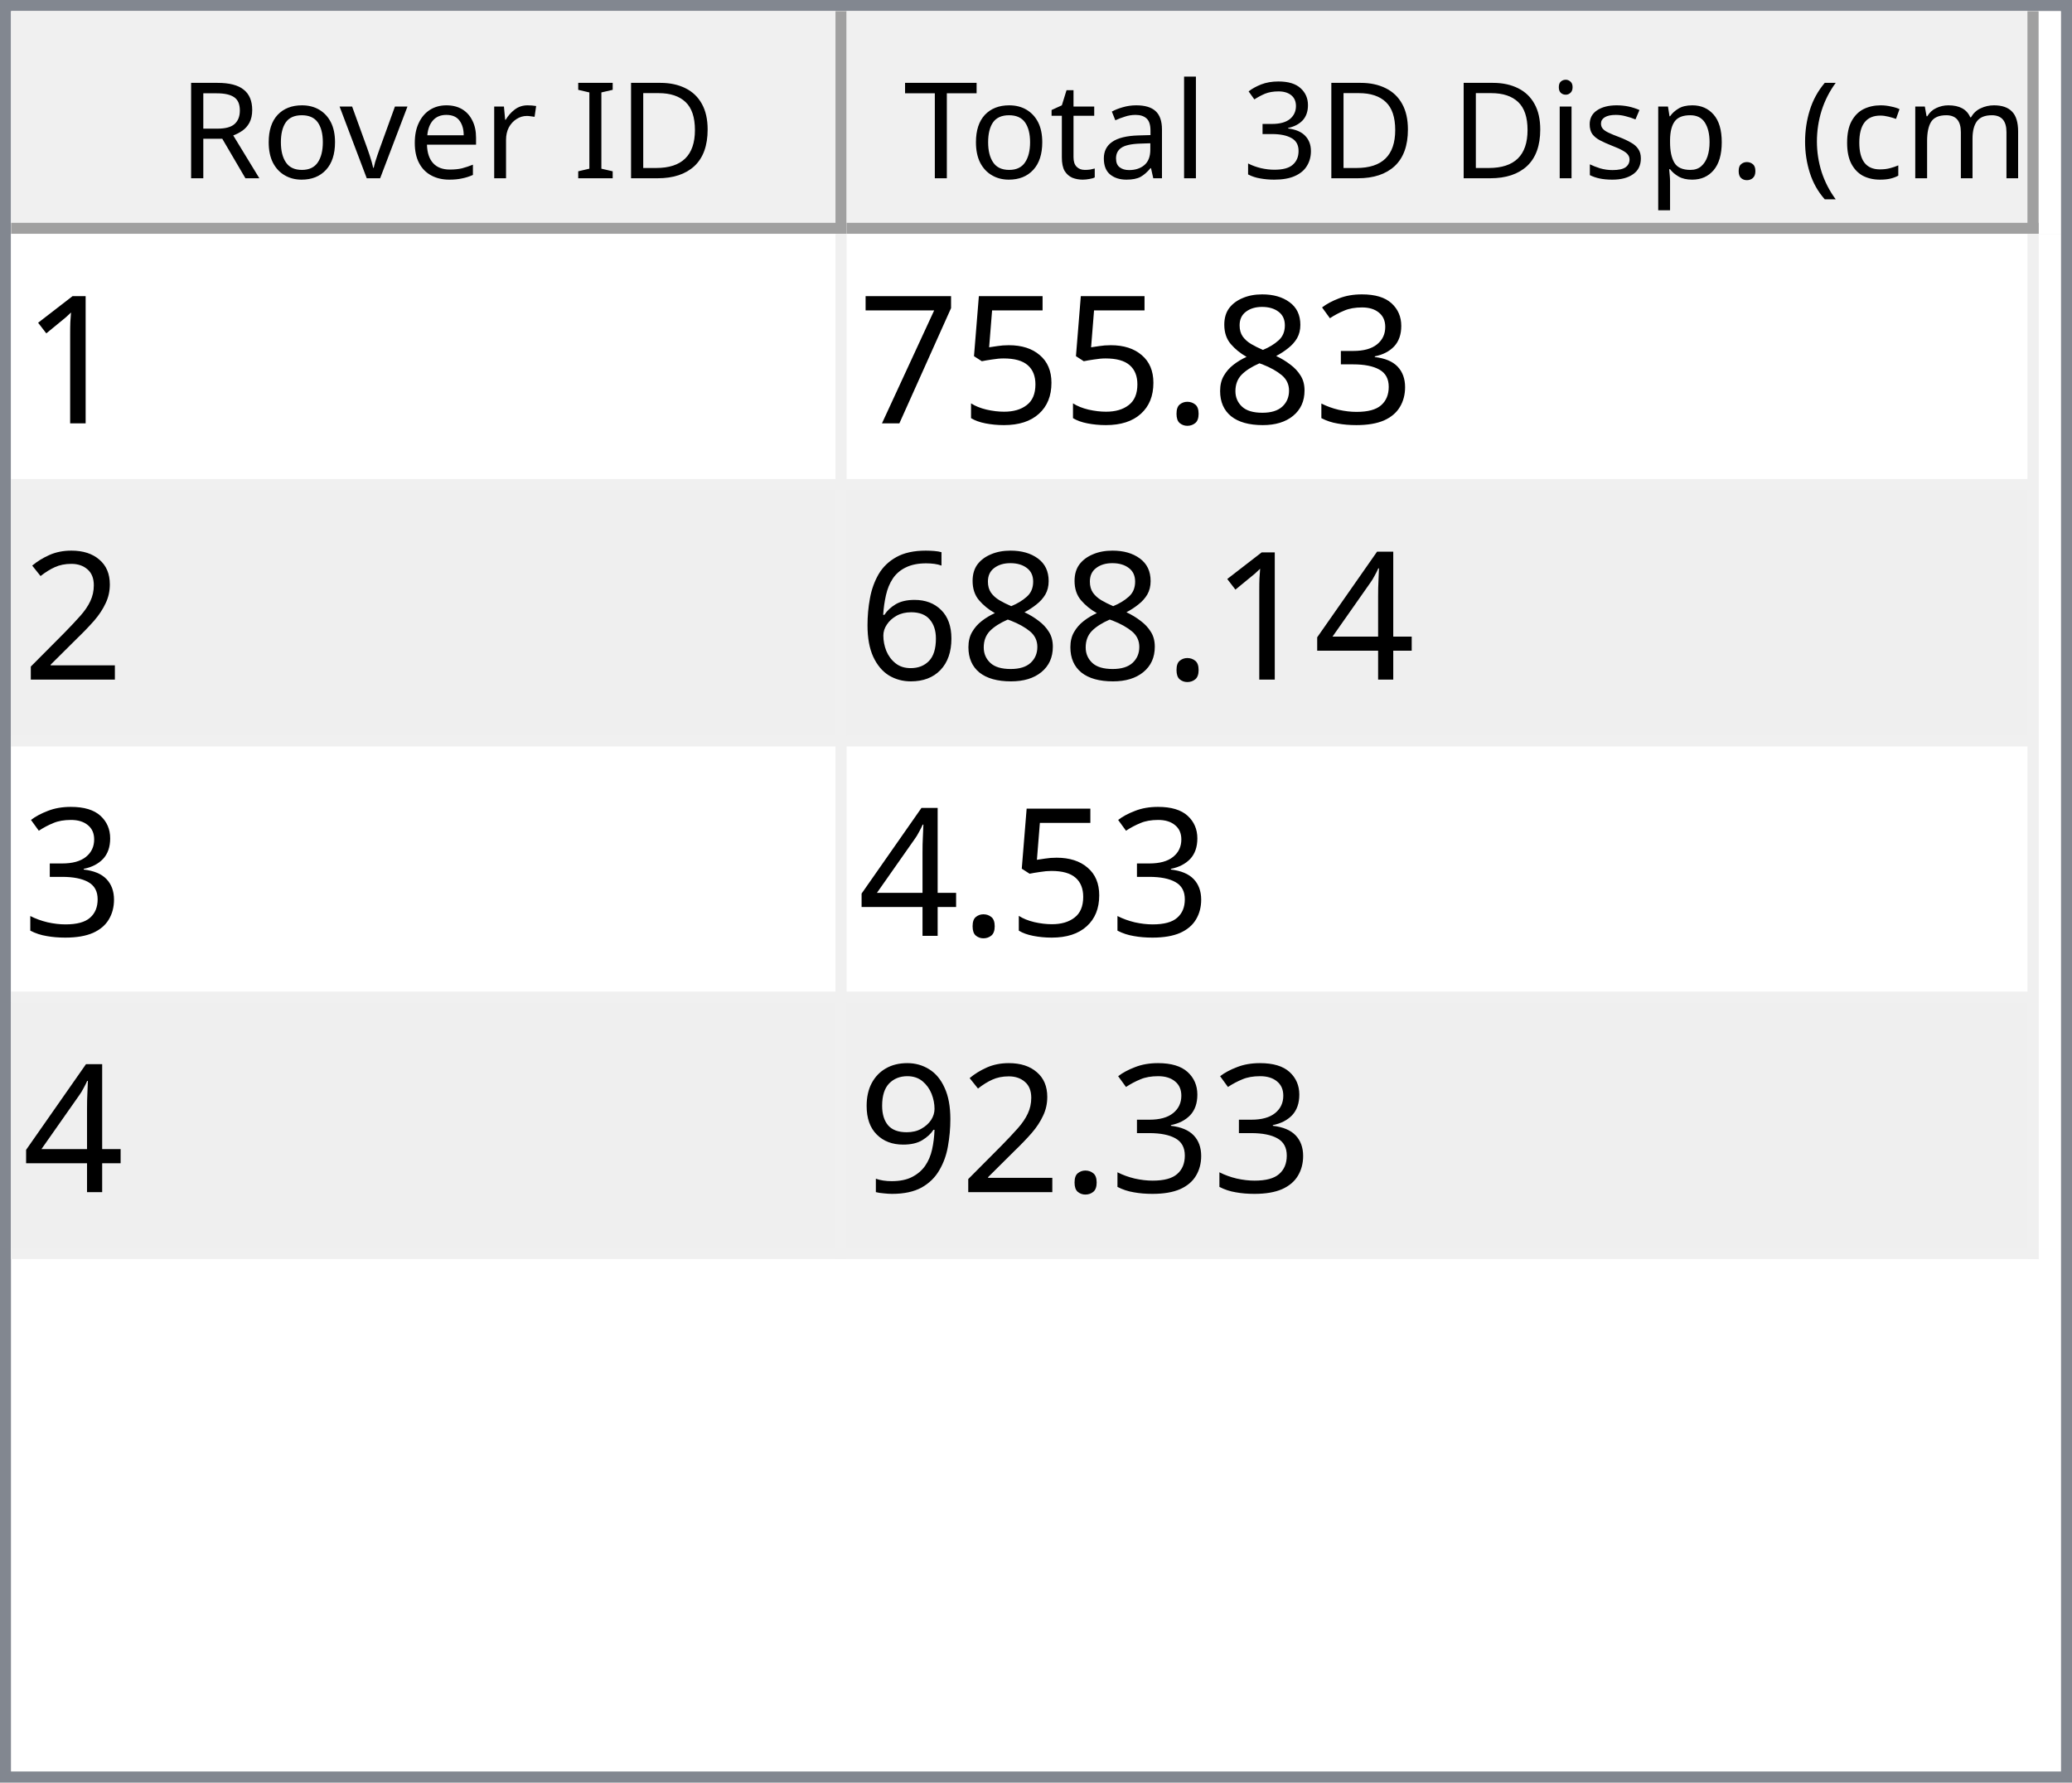
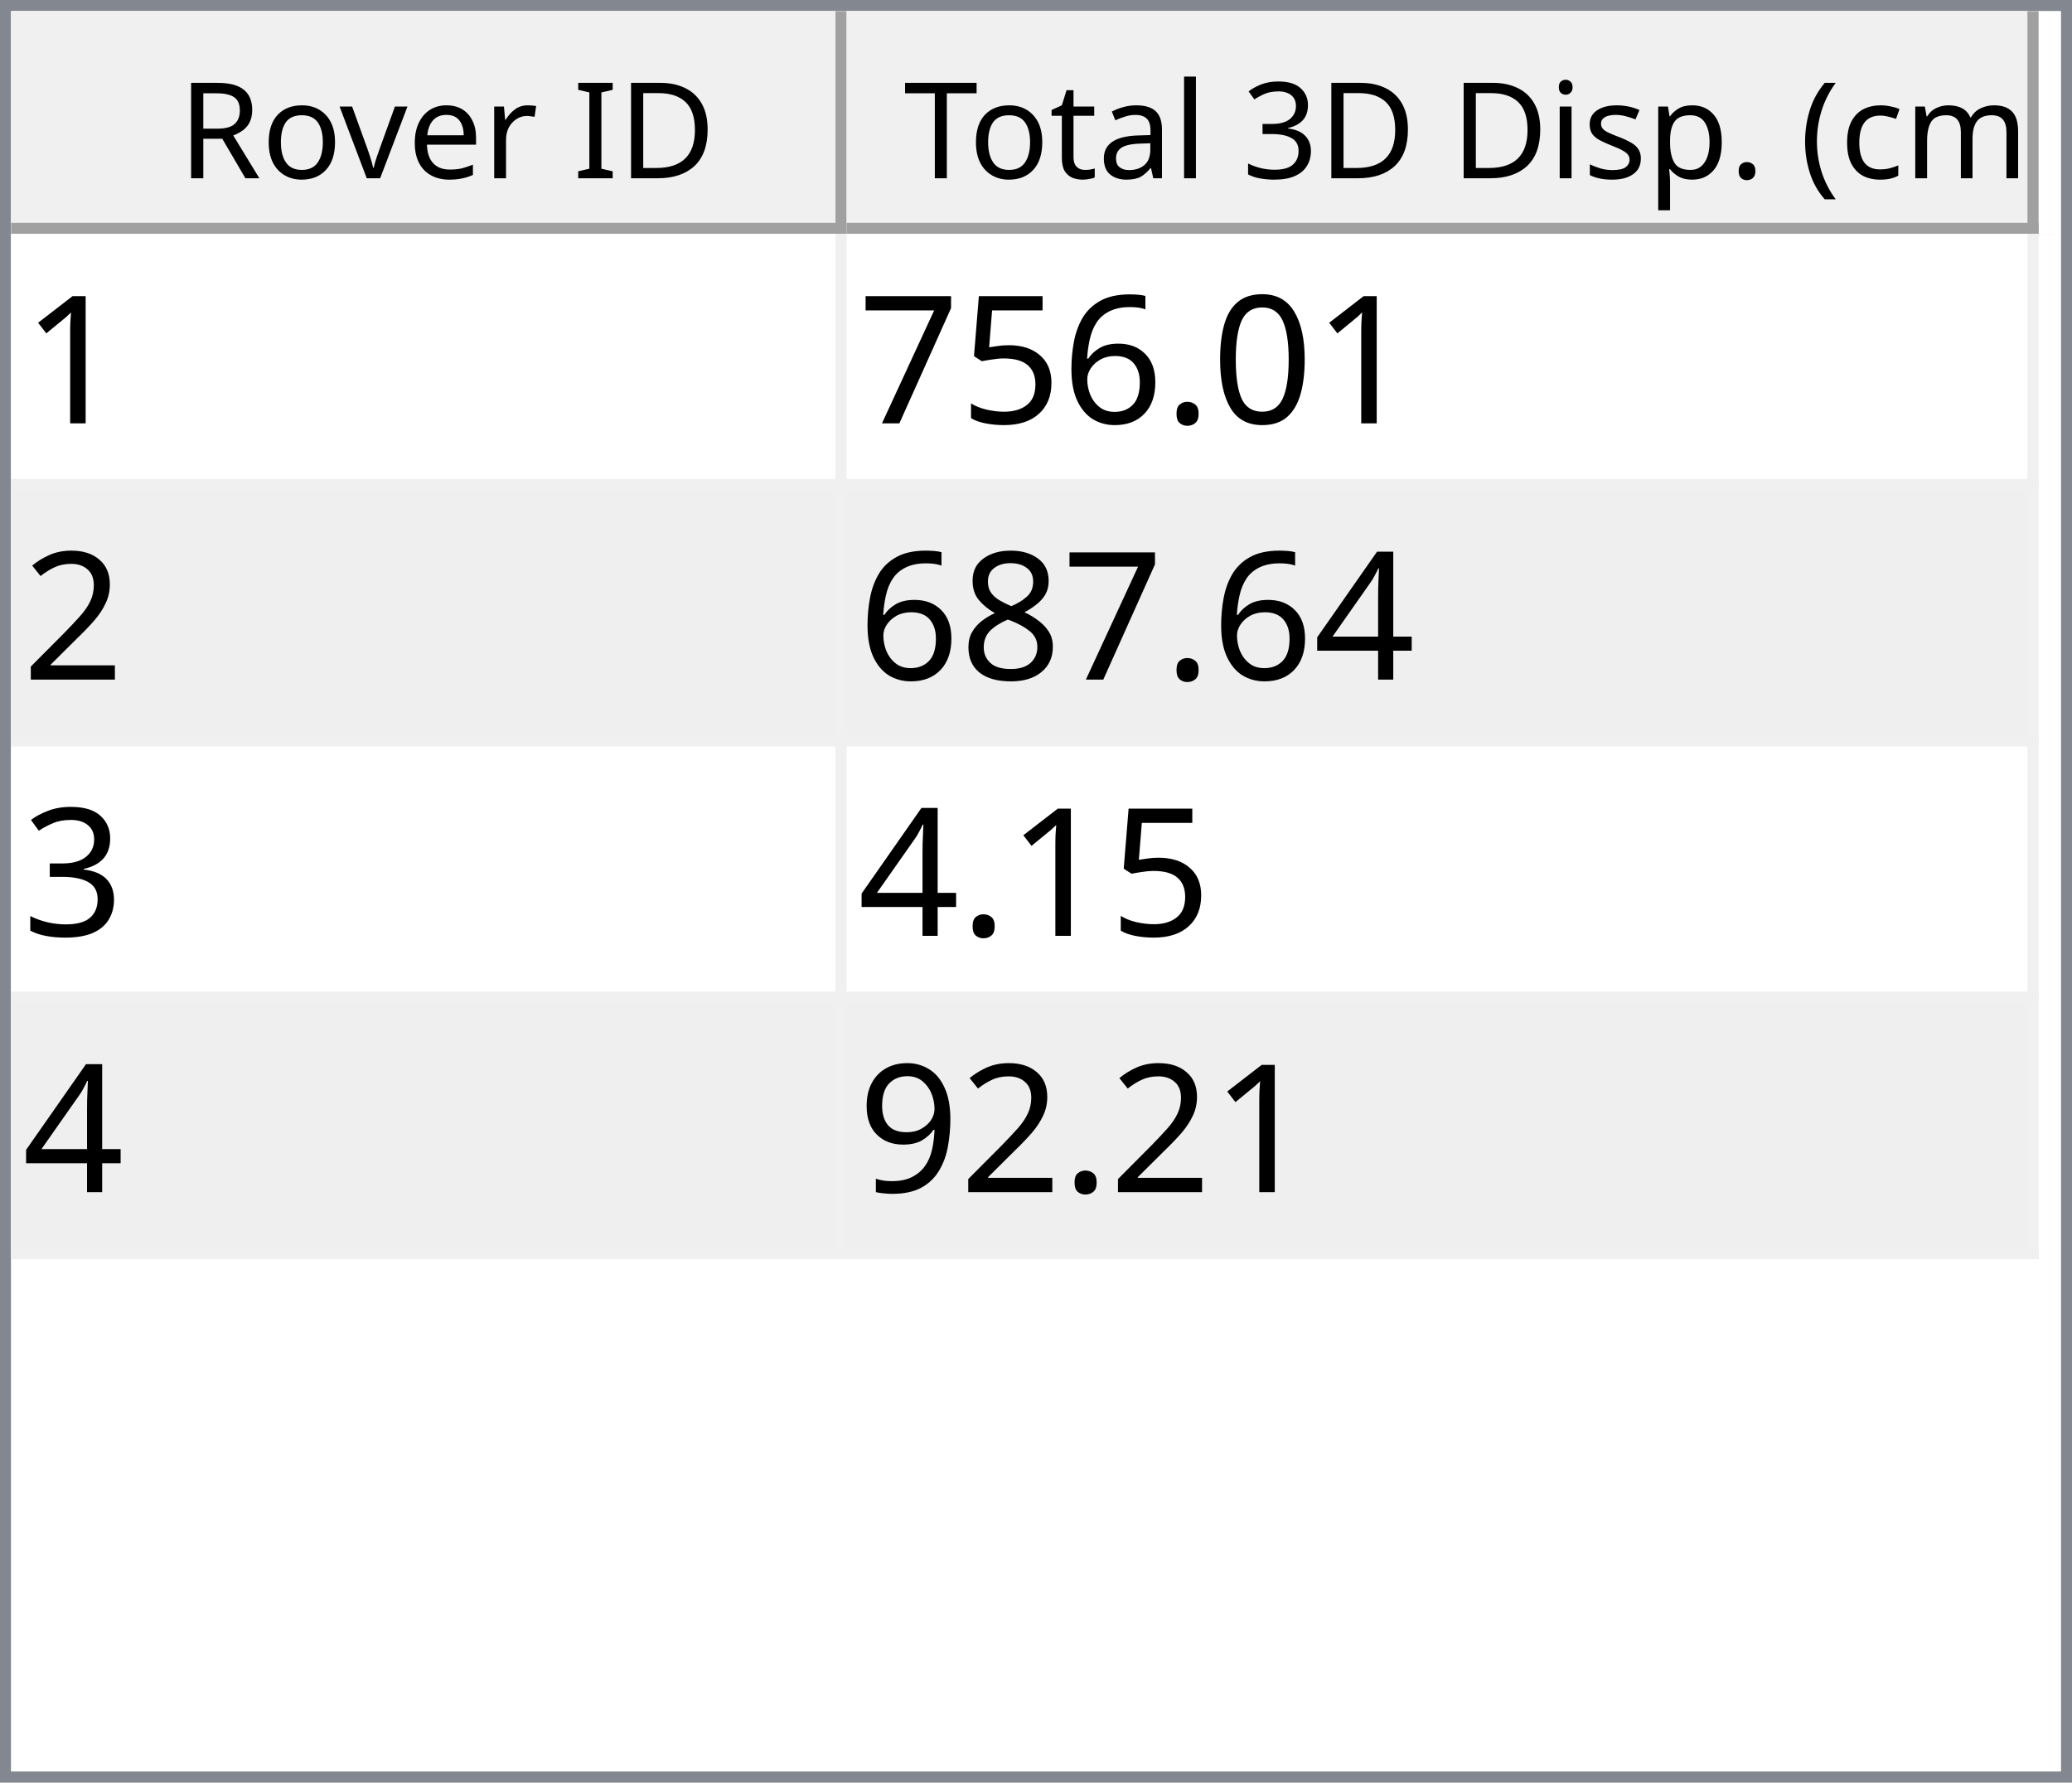
<svg xmlns="http://www.w3.org/2000/svg" style="fill-opacity:1; color-rendering:auto; color-interpolation:auto; text-rendering:auto; stroke:black; stroke-linecap:square; stroke-miterlimit:10; shape-rendering:auto; stroke-opacity:1; fill:black; stroke-dasharray:none; font-weight:normal; stroke-width:1; font-family:'Dialog'; font-style:normal; stroke-linejoin:miter; font-size:12px; stroke-dashoffset:0; image-rendering:auto;" width="186" height="160">
  <defs id="genericDefs" />
  <g>
    <defs id="defs1">
      <clipPath clipPathUnits="userSpaceOnUse" id="clipPath1">
        <path d="M0 0 L186 0 L186 160 L0 160 L0 0 Z" />
      </clipPath>
      <clipPath clipPathUnits="userSpaceOnUse" id="clipPath2">
        <path d="M0 0 L0 160 L186 160 L186 0 Z" />
      </clipPath>
      <clipPath clipPathUnits="userSpaceOnUse" id="clipPath3">
        <path d="M0 0 L0 20 L184 20 L184 0 Z" />
      </clipPath>
      <clipPath clipPathUnits="userSpaceOnUse" id="clipPath4">
        <path d="M0 0 L0 20 L75 20 L75 0 Z" />
      </clipPath>
      <clipPath clipPathUnits="userSpaceOnUse" id="clipPath5">
        <path d="M1 1 L1 19 L74 19 L74 1 Z" />
      </clipPath>
      <clipPath clipPathUnits="userSpaceOnUse" id="clipPath6">
        <path d="M0 0 L0 18 L73 18 L73 0 Z" />
      </clipPath>
      <clipPath clipPathUnits="userSpaceOnUse" id="clipPath7">
        <path d="M-0.5 -0.5 L-0.5 19.5 L74.5 19.5 L74.5 -0.5 Z" />
      </clipPath>
      <clipPath clipPathUnits="userSpaceOnUse" id="clipPath8">
        <path d="M0 0 L0 20 L107 20 L107 0 Z" />
      </clipPath>
      <clipPath clipPathUnits="userSpaceOnUse" id="clipPath9">
        <path d="M1 1 L1 19 L106 19 L106 1 Z" />
      </clipPath>
      <clipPath clipPathUnits="userSpaceOnUse" id="clipPath10">
        <path d="M0 0 L0 18 L105 18 L105 0 Z" />
      </clipPath>
      <clipPath clipPathUnits="userSpaceOnUse" id="clipPath11">
        <path d="M-0.5 -0.5 L-0.5 19.5 L106.5 19.5 L106.5 -0.5 Z" />
      </clipPath>
      <clipPath clipPathUnits="userSpaceOnUse" id="clipPath12">
        <path d="M0 0 L0 138 L184 138 L184 0 Z" />
      </clipPath>
      <clipPath clipPathUnits="userSpaceOnUse" id="clipPath13">
        <path d="M0 0 L0 92 L182 92 L182 0 Z" />
      </clipPath>
      <clipPath clipPathUnits="userSpaceOnUse" id="clipPath14">
        <path d="M-0.5 -0.5 L-0.5 91.5 L181.5 91.5 L181.5 -0.5 Z" />
      </clipPath>
      <clipPath clipPathUnits="userSpaceOnUse" id="clipPath15">
        <path d="M0 0 L0 22 L74 22 L74 0 Z" />
      </clipPath>
      <clipPath clipPathUnits="userSpaceOnUse" id="clipPath16">
        <path d="M0 0 L0 22 L106 22 L106 0 Z" />
      </clipPath>
      <font horiz-adv-x="64.551" id="font1">
        <font-face ascent="107.91" descent="25.098" units-per-em="100" style="font-style:normal; font-family:Segoe UI; font-weight:normal;" />
        <missing-glyph horiz-adv-x="64.551" d="M8.109 0 L8.109 68.266 L56.453 68.266 L56.453 0 L8.109 0 ZM15.328 7.234 L49.219 7.234 L49.219 61.031 L15.328 61.031 L15.328 7.234 Z" />
        <glyph unicode="D" horiz-adv-x="70.117" d="M9.188 0 L9.188 70.016 L28.516 70.016 Q65.531 70.016 65.531 35.891 Q65.531 19.672 55.25 9.836 Q44.969 0 27.734 0 L9.188 0 ZM17.391 62.594 L17.391 7.422 L27.828 7.422 Q41.609 7.422 49.273 14.797 Q56.938 22.172 56.938 35.688 Q56.938 62.594 28.328 62.594 L17.391 62.594 Z" />
        <glyph unicode="I" horiz-adv-x="26.611" d="M17.391 0 L9.188 0 L9.188 70.016 L17.391 70.016 L17.391 0 Z" />
        <glyph unicode=" " horiz-adv-x="27.393" d="" />
        <glyph unicode="r" horiz-adv-x="34.766" d="M34.188 41.891 Q32.078 43.5 28.125 43.5 Q23 43.5 19.555 38.672 Q16.109 33.844 16.109 25.484 L16.109 0 L8.109 0 L8.109 50 L16.109 50 L16.109 39.703 L16.312 39.703 Q18.016 44.969 21.531 47.922 Q25.047 50.875 29.391 50.875 Q32.516 50.875 34.188 50.203 L34.188 41.891 Z" />
        <glyph unicode="e" horiz-adv-x="52.295" d="M48.297 23 L12.984 23 Q13.188 14.656 17.484 10.109 Q21.781 5.562 29.297 5.562 Q37.75 5.562 44.828 11.141 L44.828 3.609 Q38.234 -1.172 27.391 -1.172 Q16.797 -1.172 10.742 5.641 Q4.688 12.453 4.688 24.812 Q4.688 36.469 11.305 43.82 Q17.922 51.172 27.734 51.172 Q37.547 51.172 42.922 44.828 Q48.297 38.484 48.297 27.203 L48.297 23 ZM40.094 29.781 Q40.047 36.719 36.75 40.578 Q33.453 44.438 27.594 44.438 Q21.922 44.438 17.969 40.383 Q14.016 36.328 13.094 29.781 L40.094 29.781 Z" />
        <glyph unicode="v" horiz-adv-x="47.9" d="M47.406 50 L27.484 0 L19.625 0 L0.688 50 L9.469 50 L22.172 13.672 Q23.578 9.672 23.922 6.688 L24.125 6.688 Q24.609 10.453 25.688 13.484 L38.969 50 L47.406 50 Z" />
        <glyph unicode="o" horiz-adv-x="58.594" d="M29 -1.172 Q17.922 -1.172 11.305 5.836 Q4.688 12.844 4.688 24.422 Q4.688 37.016 11.57 44.094 Q18.453 51.172 30.172 51.172 Q41.359 51.172 47.633 44.289 Q53.906 37.406 53.906 25.203 Q53.906 13.234 47.141 6.031 Q40.375 -1.172 29 -1.172 ZM29.594 44.438 Q21.875 44.438 17.383 39.188 Q12.891 33.938 12.891 24.703 Q12.891 15.828 17.43 10.695 Q21.969 5.562 29.594 5.562 Q37.359 5.562 41.531 10.594 Q45.703 15.625 45.703 24.906 Q45.703 34.281 41.531 39.359 Q37.359 44.438 29.594 44.438 Z" />
        <glyph unicode="R" horiz-adv-x="59.814" d="M59.375 0 L49.609 0 L37.891 19.625 Q36.281 22.359 34.766 24.289 Q33.25 26.219 31.664 27.438 Q30.078 28.656 28.25 29.219 Q26.422 29.781 24.125 29.781 L17.391 29.781 L17.391 0 L9.188 0 L9.188 70.016 L30.078 70.016 Q34.672 70.016 38.555 68.867 Q42.438 67.719 45.289 65.375 Q48.141 63.031 49.758 59.547 Q51.375 56.062 51.375 51.375 Q51.375 47.703 50.273 44.656 Q49.172 41.609 47.148 39.211 Q45.125 36.812 42.266 35.133 Q39.406 33.453 35.844 32.516 L35.844 32.328 Q37.594 31.547 38.891 30.547 Q40.188 29.547 41.359 28.18 Q42.531 26.812 43.68 25.078 Q44.828 23.344 46.234 21.047 L59.375 0 ZM17.391 62.594 L17.391 37.203 L28.516 37.203 Q31.594 37.203 34.203 38.133 Q36.812 39.062 38.719 40.797 Q40.625 42.531 41.703 45.047 Q42.781 47.562 42.781 50.688 Q42.781 56.297 39.141 59.445 Q35.5 62.594 28.609 62.594 L17.391 62.594 Z" />
        <glyph unicode=")" horiz-adv-x="30.176" d="M8.297 -15.922 L1.172 -15.922 Q16.406 2.344 16.406 26.812 Q16.406 51.469 1.078 70.016 L8.297 70.016 Q23.531 52.156 23.531 26.703 Q23.531 1.375 8.297 -15.922 Z" />
        <glyph unicode="m" horiz-adv-x="86.133" d="M79.109 0 L71.094 0 L71.094 28.719 Q71.094 37.016 68.531 40.727 Q65.969 44.438 59.906 44.438 Q54.781 44.438 51.195 39.75 Q47.609 35.062 47.609 28.516 L47.609 0 L39.594 0 L39.594 29.688 Q39.594 44.438 28.219 44.438 Q22.953 44.438 19.531 40.016 Q16.109 35.594 16.109 28.516 L16.109 0 L8.109 0 L8.109 50 L16.109 50 L16.109 42.094 L16.312 42.094 Q21.625 51.172 31.844 51.172 Q36.969 51.172 40.773 48.312 Q44.578 45.453 46 40.828 Q51.562 51.172 62.594 51.172 Q79.109 51.172 79.109 30.812 L79.109 0 Z" />
        <glyph unicode="c" horiz-adv-x="46.191" d="M42.188 2.297 Q36.422 -1.172 28.516 -1.172 Q17.828 -1.172 11.258 5.789 Q4.688 12.75 4.688 23.828 Q4.688 36.188 11.766 43.68 Q18.844 51.172 30.672 51.172 Q37.25 51.172 42.281 48.734 L42.281 40.531 Q36.719 44.438 30.375 44.438 Q22.703 44.438 17.797 38.945 Q12.891 33.453 12.891 24.516 Q12.891 15.719 17.508 10.641 Q22.125 5.562 29.891 5.562 Q36.422 5.562 42.188 9.906 L42.188 2.297 Z" />
        <glyph unicode="(" horiz-adv-x="30.176" d="M29.109 -15.922 L21.969 -15.922 Q6.844 1.375 6.844 26.703 Q6.844 52.156 21.969 70.016 L29.203 70.016 Q13.875 51.469 13.875 26.812 Q13.875 2.344 29.109 -15.922 Z" />
        <glyph unicode="." horiz-adv-x="21.68" d="M10.891 -1.078 Q8.641 -1.078 7.055 0.539 Q5.469 2.156 5.469 4.391 Q5.469 6.641 7.055 8.273 Q8.641 9.906 10.891 9.906 Q13.188 9.906 14.797 8.273 Q16.406 6.641 16.406 4.391 Q16.406 2.156 14.797 0.539 Q13.188 -1.078 10.891 -1.078 Z" />
        <glyph unicode="p" horiz-adv-x="58.789" d="M16.312 7.234 L16.109 7.234 L16.109 -23 L8.109 -23 L8.109 50 L16.109 50 L16.109 41.219 L16.312 41.219 Q22.219 51.172 33.594 51.172 Q43.266 51.172 48.688 44.461 Q54.109 37.75 54.109 26.469 Q54.109 13.922 48 6.375 Q41.891 -1.172 31.297 -1.172 Q21.578 -1.172 16.312 7.234 ZM16.109 27.391 L16.109 20.406 Q16.109 14.203 20.141 9.883 Q24.172 5.562 30.375 5.562 Q37.641 5.562 41.773 11.133 Q45.906 16.703 45.906 26.609 Q45.906 34.969 42.047 39.703 Q38.188 44.438 31.594 44.438 Q24.609 44.438 20.359 39.578 Q16.109 34.719 16.109 27.391 Z" />
        <glyph unicode="s" horiz-adv-x="42.432" d="M5.078 1.812 L5.078 10.406 Q11.625 5.562 19.484 5.562 Q30.031 5.562 30.031 12.594 Q30.031 14.594 29.125 15.992 Q28.219 17.391 26.68 18.461 Q25.141 19.531 23.07 20.383 Q21 21.234 18.609 22.172 Q15.281 23.484 12.766 24.828 Q10.25 26.172 8.57 27.859 Q6.891 29.547 6.031 31.695 Q5.172 33.844 5.172 36.719 Q5.172 40.234 6.789 42.945 Q8.406 45.656 11.086 47.484 Q13.766 49.312 17.211 50.242 Q20.656 51.172 24.312 51.172 Q30.812 51.172 35.938 48.922 L35.938 40.828 Q30.422 44.438 23.25 44.438 Q21 44.438 19.195 43.922 Q17.391 43.406 16.094 42.477 Q14.797 41.547 14.086 40.258 Q13.375 38.969 13.375 37.406 Q13.375 35.453 14.086 34.133 Q14.797 32.812 16.164 31.789 Q17.531 30.766 19.484 29.938 Q21.438 29.109 23.922 28.125 Q27.25 26.859 29.883 25.516 Q32.516 24.172 34.375 22.484 Q36.234 20.797 37.234 18.602 Q38.234 16.406 38.234 13.375 Q38.234 9.672 36.602 6.938 Q34.969 4.203 32.234 2.398 Q29.5 0.594 25.93 -0.289 Q22.359 -1.172 18.453 -1.172 Q10.75 -1.172 5.078 1.812 Z" />
        <glyph unicode="i" horiz-adv-x="24.219" d="M12.203 62.703 Q10.062 62.703 8.547 64.164 Q7.031 65.625 7.031 67.875 Q7.031 70.125 8.547 71.609 Q10.062 73.094 12.203 73.094 Q14.406 73.094 15.945 71.609 Q17.484 70.125 17.484 67.875 Q17.484 65.719 15.945 64.211 Q14.406 62.703 12.203 62.703 ZM16.109 0 L8.109 0 L8.109 50 L16.109 50 L16.109 0 Z" />
        <glyph unicode="3" horiz-adv-x="53.906" d="M46.531 19.828 Q46.531 15.094 44.75 11.211 Q42.969 7.328 39.719 4.57 Q36.469 1.812 31.93 0.297 Q27.391 -1.219 21.922 -1.219 Q11.922 -1.219 6 2.594 L6 11.188 Q13.094 5.609 22.219 5.609 Q25.875 5.609 28.828 6.539 Q31.781 7.469 33.906 9.227 Q36.031 10.984 37.18 13.477 Q38.328 15.969 38.328 19.094 Q38.328 32.812 18.797 32.812 L12.984 32.812 L12.984 39.594 L18.5 39.594 Q35.797 39.594 35.797 52.484 Q35.797 64.406 22.609 64.406 Q15.188 64.406 8.688 59.422 L8.688 67.188 Q15.375 71.188 24.609 71.188 Q29 71.188 32.57 69.969 Q36.141 68.75 38.68 66.555 Q41.219 64.359 42.609 61.281 Q44 58.203 44 54.5 Q44 40.672 30.031 36.719 L30.031 36.531 Q33.594 36.141 36.625 34.797 Q39.656 33.453 41.852 31.305 Q44.047 29.156 45.289 26.25 Q46.531 23.344 46.531 19.828 Z" />
        <glyph unicode="l" horiz-adv-x="24.219" d="M16.109 0 L8.109 0 L8.109 74.031 L16.109 74.031 L16.109 0 Z" />
        <glyph unicode="a" horiz-adv-x="50.879" d="M43.891 0 L35.891 0 L35.891 7.812 L35.688 7.812 Q30.469 -1.172 20.312 -1.172 Q12.844 -1.172 8.617 2.781 Q4.391 6.734 4.391 13.281 Q4.391 27.297 20.906 29.594 L35.891 31.688 Q35.891 44.438 25.594 44.438 Q16.547 44.438 9.281 38.281 L9.281 46.484 Q16.656 51.172 26.266 51.172 Q43.891 51.172 43.891 32.516 L43.891 0 ZM35.891 25.297 L23.828 23.641 Q18.266 22.859 15.43 20.875 Q12.594 18.891 12.594 13.875 Q12.594 10.203 15.211 7.883 Q17.828 5.562 22.172 5.562 Q28.125 5.562 32.008 9.742 Q35.891 13.922 35.891 20.312 L35.891 25.297 Z" />
        <glyph unicode="t" horiz-adv-x="33.887" d="M31.297 0.484 Q28.469 -1.078 23.828 -1.078 Q10.688 -1.078 10.688 13.578 L10.688 43.172 L2.094 43.172 L2.094 50 L10.688 50 L10.688 62.203 L18.703 64.797 L18.703 50 L31.297 50 L31.297 43.172 L18.703 43.172 L18.703 14.984 Q18.703 9.969 20.414 7.82 Q22.125 5.672 26.078 5.672 Q29.109 5.672 31.297 7.328 L31.297 0.484 Z" />
        <glyph unicode="T" horiz-adv-x="52.393" d="M50.594 62.594 L30.375 62.594 L30.375 0 L22.172 0 L22.172 62.594 L2 62.594 L2 70.016 L50.594 70.016 L50.594 62.594 Z" />
      </font>
      <font horiz-adv-x="75.0" id="font2">
        <font-face ascent="100.537" descent="21.973" units-per-em="100" style="font-style:normal; font-family:sans-serif; font-weight:normal;" />
        <missing-glyph horiz-adv-x="75.0" d="M12.5 0 L12.5 62.5 L62.5 62.5 L62.5 0 L12.5 0 ZM14.062 1.562 L60.938 1.562 L60.938 60.938 L14.062 60.938 L14.062 1.562 Z" />
        <glyph unicode="1" horiz-adv-x="55.615" d="M37.25 0 L28.469 0 L28.469 56 Q25.297 52.984 20.141 49.953 Q14.984 46.922 10.891 45.406 L10.891 53.906 Q18.266 57.375 23.781 62.305 Q29.297 67.234 31.594 71.875 L37.25 71.875 L37.25 0 Z" />
-         <glyph unicode="3" horiz-adv-x="55.615" d="M4.203 18.891 L12.984 20.062 Q14.5 12.594 18.141 9.297 Q21.781 6 27 6 Q33.203 6 37.477 10.297 Q41.75 14.594 41.75 20.953 Q41.75 27 37.797 30.93 Q33.844 34.859 27.734 34.859 Q25.25 34.859 21.531 33.891 L22.516 41.609 Q23.391 41.5 23.922 41.5 Q29.547 41.5 34.039 44.43 Q38.531 47.359 38.531 53.469 Q38.531 58.297 35.258 61.477 Q31.984 64.656 26.812 64.656 Q21.688 64.656 18.266 61.43 Q14.844 58.203 13.875 51.766 L5.078 53.328 Q6.688 62.156 12.398 67.016 Q18.109 71.875 26.609 71.875 Q32.469 71.875 37.398 69.359 Q42.328 66.844 44.945 62.5 Q47.562 58.156 47.562 53.266 Q47.562 48.641 45.07 44.828 Q42.578 41.016 37.703 38.766 Q44.047 37.312 47.562 32.695 Q51.078 28.078 51.078 21.141 Q51.078 11.766 44.242 5.25 Q37.406 -1.266 26.953 -1.266 Q17.531 -1.266 11.305 4.352 Q5.078 9.969 4.203 18.891 Z" />
-         <glyph unicode="8" horiz-adv-x="55.615" d="M17.672 38.812 Q12.203 40.828 9.57 44.539 Q6.938 48.25 6.938 53.422 Q6.938 61.234 12.555 66.555 Q18.172 71.875 27.484 71.875 Q36.859 71.875 42.578 66.43 Q48.297 60.984 48.297 53.172 Q48.297 48.188 45.68 44.508 Q43.062 40.828 37.75 38.812 Q44.344 36.672 47.781 31.883 Q51.219 27.094 51.219 20.453 Q51.219 11.281 44.727 5.031 Q38.234 -1.219 27.641 -1.219 Q17.047 -1.219 10.547 5.055 Q4.047 11.328 4.047 20.703 Q4.047 27.688 7.594 32.398 Q11.141 37.109 17.672 38.812 ZM15.922 53.719 Q15.922 48.641 19.195 45.414 Q22.469 42.188 27.688 42.188 Q32.766 42.188 36.016 45.383 Q39.266 48.578 39.266 53.219 Q39.266 58.062 35.914 61.359 Q32.562 64.656 27.594 64.656 Q22.562 64.656 19.242 61.43 Q15.922 58.203 15.922 53.719 ZM13.094 20.656 Q13.094 16.891 14.875 13.375 Q16.656 9.859 20.172 7.93 Q23.688 6 27.734 6 Q34.031 6 38.133 10.055 Q42.234 14.109 42.234 20.359 Q42.234 26.703 38.016 30.859 Q33.797 35.016 27.438 35.016 Q21.234 35.016 17.164 30.914 Q13.094 26.812 13.094 20.656 Z" />
+         <glyph unicode="0" horiz-adv-x="55.615" d="M4.156 35.297 Q4.156 48 6.766 55.742 Q9.375 63.484 14.523 67.68 Q19.672 71.875 27.484 71.875 Q33.25 71.875 37.594 69.555 Q41.938 67.234 44.773 62.867 Q47.609 58.5 49.219 52.227 Q50.828 45.953 50.828 35.297 Q50.828 22.703 48.242 14.969 Q45.656 7.234 40.508 3.008 Q35.359 -1.219 27.484 -1.219 Q17.141 -1.219 11.234 6.203 Q4.156 15.141 4.156 35.297 ZM13.188 35.297 Q13.188 17.672 17.312 11.836 Q21.438 6 27.484 6 Q33.547 6 37.672 11.859 Q41.797 17.719 41.797 35.297 Q41.797 52.984 37.672 58.789 Q33.547 64.594 27.391 64.594 Q21.344 64.594 17.719 59.469 Q13.188 52.938 13.188 35.297 Z" />
        <glyph unicode="." horiz-adv-x="27.783" d="M9.078 0 L9.078 10.016 L19.094 10.016 L19.094 0 L9.078 0 Z" />
+         <glyph unicode="6" horiz-adv-x="55.615" d="M49.75 54.047 L41.016 53.375 Q39.844 58.547 37.703 60.891 Q34.125 64.656 28.906 64.656 Q24.703 64.656 21.531 62.312 Q17.391 59.281 14.992 53.469 Q12.594 47.656 12.5 36.922 Q15.672 41.75 20.266 44.094 Q24.859 46.438 29.891 46.438 Q38.672 46.438 44.852 39.969 Q51.031 33.5 51.031 23.25 Q51.031 16.5 48.125 10.719 Q45.219 4.938 40.141 1.859 Q35.062 -1.219 28.609 -1.219 Q17.625 -1.219 10.695 6.859 Q3.766 14.938 3.766 33.5 Q3.766 54.25 11.422 63.672 Q18.109 71.875 29.438 71.875 Q37.891 71.875 43.289 67.141 Q48.688 62.406 49.75 54.047 ZM13.875 23.188 Q13.875 18.656 15.797 14.508 Q17.719 10.359 21.188 8.18 Q24.656 6 28.469 6 Q34.031 6 38.039 10.492 Q42.047 14.984 42.047 22.703 Q42.047 30.125 38.086 34.398 Q34.125 38.672 28.125 38.672 Q22.172 38.672 18.023 34.398 Q13.875 30.125 13.875 23.188 Z" />
        <glyph unicode="5" horiz-adv-x="55.615" d="M4.156 18.75 L13.375 19.531 Q14.406 12.797 18.141 9.398 Q21.875 6 27.156 6 Q33.5 6 37.891 10.789 Q42.281 15.578 42.281 23.484 Q42.281 31 38.062 35.352 Q33.844 39.703 27 39.703 Q22.75 39.703 19.336 37.773 Q15.922 35.844 13.969 32.766 L5.719 33.844 L12.641 70.609 L48.25 70.609 L48.25 62.203 L19.672 62.203 L15.828 42.969 Q22.266 47.469 29.344 47.469 Q38.719 47.469 45.164 40.969 Q51.609 34.469 51.609 24.266 Q51.609 14.547 45.953 7.469 Q39.062 -1.219 27.156 -1.219 Q17.391 -1.219 11.211 4.25 Q5.031 9.719 4.156 18.75 Z" />
        <glyph unicode="7" horiz-adv-x="55.615" d="M4.734 62.203 L4.734 70.656 L51.078 70.656 L51.078 63.812 Q44.234 56.547 37.523 44.484 Q30.812 32.422 27.156 19.672 Q24.516 10.688 23.781 0 L14.75 0 Q14.891 8.453 18.062 20.414 Q21.234 32.375 27.172 43.484 Q33.109 54.594 39.797 62.203 L4.734 62.203 Z" />
        <glyph unicode="2" horiz-adv-x="55.615" d="M50.344 8.453 L50.344 0 L3.031 0 Q2.938 3.172 4.047 6.109 Q5.859 10.938 9.836 15.625 Q13.812 20.312 21.344 26.469 Q33.016 36.031 37.117 41.625 Q41.219 47.219 41.219 52.203 Q41.219 57.422 37.477 61.008 Q33.734 64.594 27.734 64.594 Q21.391 64.594 17.578 60.789 Q13.766 56.984 13.719 50.25 L4.688 51.172 Q5.609 61.281 11.664 66.578 Q17.719 71.875 27.938 71.875 Q38.234 71.875 44.242 66.164 Q50.25 60.453 50.25 52 Q50.25 47.703 48.492 43.555 Q46.734 39.406 42.656 34.812 Q38.578 30.219 29.109 22.219 Q21.188 15.578 18.945 13.211 Q16.703 10.844 15.234 8.453 L50.344 8.453 Z" />
        <glyph unicode="4" horiz-adv-x="55.615" d="M32.328 0 L32.328 17.141 L1.266 17.141 L1.266 25.203 L33.938 71.578 L41.109 71.578 L41.109 25.203 L50.781 25.203 L50.781 17.141 L41.109 17.141 L41.109 0 L32.328 0 ZM32.328 25.203 L32.328 57.469 L9.906 25.203 L32.328 25.203 Z" />
-         <glyph unicode="6" horiz-adv-x="55.615" d="M49.75 54.047 L41.016 53.375 Q39.844 58.547 37.703 60.891 Q34.125 64.656 28.906 64.656 Q24.703 64.656 21.531 62.312 Q17.391 59.281 14.992 53.469 Q12.594 47.656 12.5 36.922 Q15.672 41.75 20.266 44.094 Q24.859 46.438 29.891 46.438 Q38.672 46.438 44.852 39.969 Q51.031 33.5 51.031 23.25 Q51.031 16.5 48.125 10.719 Q45.219 4.938 40.141 1.859 Q35.062 -1.219 28.609 -1.219 Q17.625 -1.219 10.695 6.859 Q3.766 14.938 3.766 33.5 Q3.766 54.25 11.422 63.672 Q18.109 71.875 29.438 71.875 Q37.891 71.875 43.289 67.141 Q48.688 62.406 49.75 54.047 ZM13.875 23.188 Q13.875 18.656 15.797 14.508 Q17.719 10.359 21.188 8.18 Q24.656 6 28.469 6 Q34.031 6 38.039 10.492 Q42.047 14.984 42.047 22.703 Q42.047 30.125 38.086 34.398 Q34.125 38.672 28.125 38.672 Q22.172 38.672 18.023 34.398 Q13.875 30.125 13.875 23.188 Z" />
+         <glyph unicode="8" horiz-adv-x="55.615" d="M17.672 38.812 Q12.203 40.828 9.57 44.539 Q6.938 48.25 6.938 53.422 Q6.938 61.234 12.555 66.555 Q18.172 71.875 27.484 71.875 Q36.859 71.875 42.578 66.43 Q48.297 60.984 48.297 53.172 Q48.297 48.188 45.68 44.508 Q43.062 40.828 37.75 38.812 Q44.344 36.672 47.781 31.883 Q51.219 27.094 51.219 20.453 Q51.219 11.281 44.727 5.031 Q38.234 -1.219 27.641 -1.219 Q17.047 -1.219 10.547 5.055 Q4.047 11.328 4.047 20.703 Q4.047 27.688 7.594 32.398 Q11.141 37.109 17.672 38.812 ZM15.922 53.719 Q15.922 48.641 19.195 45.414 Q22.469 42.188 27.688 42.188 Q32.766 42.188 36.016 45.383 Q39.266 48.578 39.266 53.219 Q39.266 58.062 35.914 61.359 Q32.562 64.656 27.594 64.656 Q22.562 64.656 19.242 61.43 Q15.922 58.203 15.922 53.719 ZM13.094 20.656 Q13.094 16.891 14.875 13.375 Q16.656 9.859 20.172 7.93 Q23.688 6 27.734 6 Q34.031 6 38.133 10.055 Q42.234 14.109 42.234 20.359 Q42.234 26.703 38.016 30.859 Q33.797 35.016 27.438 35.016 Q21.234 35.016 17.164 30.914 Q13.094 26.812 13.094 20.656 Z" />
+         <glyph unicode="3" horiz-adv-x="55.615" d="M4.203 18.891 L12.984 20.062 Q14.5 12.594 18.141 9.297 Q21.781 6 27 6 Q33.203 6 37.477 10.297 Q41.75 14.594 41.75 20.953 Q41.75 27 37.797 30.93 Q33.844 34.859 27.734 34.859 Q25.25 34.859 21.531 33.891 L22.516 41.609 Q23.391 41.5 23.922 41.5 Q29.547 41.5 34.039 44.43 Q38.531 47.359 38.531 53.469 Q38.531 58.297 35.258 61.477 Q31.984 64.656 26.812 64.656 Q21.688 64.656 18.266 61.43 Q14.844 58.203 13.875 51.766 L5.078 53.328 Q6.688 62.156 12.398 67.016 Q18.109 71.875 26.609 71.875 Q32.469 71.875 37.398 69.359 Q42.328 66.844 44.945 62.5 Q47.562 58.156 47.562 53.266 Q47.562 48.641 45.07 44.828 Q42.578 41.016 37.703 38.766 Q44.047 37.312 47.562 32.695 Q51.078 28.078 51.078 21.141 Q51.078 11.766 44.242 5.25 Q37.406 -1.266 26.953 -1.266 Q17.531 -1.266 11.305 4.352 Q5.078 9.969 4.203 18.891 Z" />
        <glyph unicode="9" horiz-adv-x="55.615" d="M5.469 16.547 L13.922 17.328 Q14.984 11.375 18.016 8.688 Q21.047 6 25.781 6 Q29.828 6 32.883 7.859 Q35.938 9.719 37.891 12.82 Q39.844 15.922 41.164 21.195 Q42.484 26.469 42.484 31.938 Q42.484 32.516 42.438 33.688 Q39.797 29.5 35.234 26.883 Q30.672 24.266 25.344 24.266 Q16.453 24.266 10.305 30.711 Q4.156 37.156 4.156 47.703 Q4.156 58.594 10.578 65.234 Q17 71.875 26.656 71.875 Q33.641 71.875 39.43 68.117 Q45.219 64.359 48.219 57.398 Q51.219 50.438 51.219 37.25 Q51.219 23.531 48.242 15.406 Q45.266 7.281 39.383 3.031 Q33.5 -1.219 25.594 -1.219 Q17.188 -1.219 11.867 3.445 Q6.547 8.109 5.469 16.547 ZM41.453 48.141 Q41.453 55.719 37.43 60.156 Q33.406 64.594 27.734 64.594 Q21.875 64.594 17.531 59.812 Q13.188 55.031 13.188 47.406 Q13.188 40.578 17.312 36.305 Q21.438 32.031 27.484 32.031 Q33.594 32.031 37.523 36.305 Q41.453 40.578 41.453 48.141 Z" />
      </font>
    </defs>
    <g style="fill:white; stroke:white;">
      <rect x="0" y="0" width="186" style="clip-path:url(#clipPath1); stroke:none;" height="160" />
    </g>
    <g style="fill:white; text-rendering:optimizeSpeed; color-rendering:optimizeSpeed; image-rendering:optimizeSpeed; shape-rendering:crispEdges; stroke:white; color-interpolation:sRGB;">
      <rect x="0" width="186" height="160" y="0" style="stroke:none;" />
      <path style="stroke:none;" d="M0 160 L186 160 L186 0 L0 0 Z" />
    </g>
    <g style="fill:rgb(240,240,240); font-family:'Segoe UI'; stroke:rgb(240,240,240);">
      <rect x="0" y="0" width="186" style="clip-path:url(#clipPath2); stroke:none;" height="160" />
    </g>
    <g style="fill:rgb(130,135,144); font-family:'Segoe UI'; stroke:rgb(130,135,144);">
      <path d="M0 0 L186 0 L186 160 L0 160 L0 0 ZM1 1 L185 1 L185 159 L1 159 L1 1 Z" style="fill-rule:evenodd; clip-path:url(#clipPath2); stroke:none;" />
    </g>
    <g style="fill:white; font-family:'Segoe UI'; stroke:white;" transform="translate(1,1)">
      <rect x="0" y="0" width="184" style="clip-path:url(#clipPath3); stroke:none;" height="20" />
    </g>
    <g style="fill:rgb(240,240,240); font-family:'Segoe UI'; stroke:rgb(240,240,240);" transform="translate(1,1)">
      <rect x="0" y="0" width="75" style="clip-path:url(#clipPath4); stroke:none;" height="20" />
    </g>
    <g style="font-family:'Segoe UI';" transform="translate(2,2)">
      <text x="14" xml:space="preserve" y="14" style="clip-path:url(#clipPath6); stroke:none;">Rover ID</text>
    </g>
    <g style="fill:rgb(160,160,160); font-family:'Segoe UI'; stroke:rgb(160,160,160); stroke-linejoin:bevel;" transform="translate(1.5,1.5)">
      <line x1="74" x2="74" y1="0" style="fill:none; clip-path:url(#clipPath7);" y2="19" />
    </g>
    <g style="fill:rgb(160,160,160); font-family:'Segoe UI'; stroke:rgb(160,160,160); stroke-linejoin:bevel;" transform="matrix(1,0,0,1,1,1) translate(0.5,0.5)">
      <line x1="0" x2="74" y1="19" style="fill:none; clip-path:url(#clipPath7);" y2="19" />
    </g>
    <g style="fill:rgb(240,240,240); font-family:'Segoe UI'; stroke:rgb(240,240,240);" transform="translate(76,1)">
      <rect x="0" y="0" width="107" style="clip-path:url(#clipPath8); stroke:none;" height="20" />
    </g>
    <g style="font-family:'Segoe UI';" transform="translate(77,2)">
      <text x="1" xml:space="preserve" y="14" style="clip-path:url(#clipPath10); stroke:none;"> Total 3D Disp. (cm)</text>
    </g>
    <g style="fill:rgb(160,160,160); font-family:'Segoe UI'; stroke:rgb(160,160,160); stroke-linejoin:bevel;" transform="translate(76.5,1.5)">
      <line x1="106" x2="106" y1="0" style="fill:none; clip-path:url(#clipPath11);" y2="19" />
    </g>
    <g style="fill:rgb(160,160,160); font-family:'Segoe UI'; stroke:rgb(160,160,160); stroke-linejoin:bevel;" transform="matrix(1,0,0,1,76,1) translate(0.5,0.5)">
      <line x1="0" x2="106" y1="19" style="fill:none; clip-path:url(#clipPath11);" y2="19" />
    </g>
    <g style="fill:white; font-family:'Segoe UI'; stroke:white;" transform="translate(1,21)">
      <rect x="0" y="0" width="184" style="clip-path:url(#clipPath12); stroke:none;" height="138" />
    </g>
    <g style="fill:rgb(240,240,240); font-size:16px; font-family:sans-serif; stroke:rgb(240,240,240);" transform="translate(1,21)">
      <rect x="0" y="0" width="182" style="clip-path:url(#clipPath13); stroke:none;" height="92" />
      <line transform="translate(0.5,0.5)" x1="0" x2="181" y1="22" style="clip-path:url(#clipPath14); fill:none; stroke-linejoin:bevel;" y2="22" />
    </g>
    <g transform="matrix(1,0,0,1,1,21) translate(0.5,0.5)" style="fill:rgb(240,240,240); font-size:16px; font-family:sans-serif; stroke:rgb(240,240,240); stroke-linejoin:bevel;">
      <line x1="0" x2="181" y1="45" style="fill:none; clip-path:url(#clipPath14);" y2="45" />
    </g>
    <g transform="matrix(1,0,0,1,1,21) translate(0.5,0.5)" style="fill:rgb(240,240,240); font-size:16px; font-family:sans-serif; stroke:rgb(240,240,240); stroke-linejoin:bevel;">
      <line x1="0" x2="181" y1="68" style="fill:none; clip-path:url(#clipPath14);" y2="68" />
    </g>
    <g transform="matrix(1,0,0,1,1,21) translate(0.5,0.5)" style="fill:rgb(240,240,240); font-size:16px; font-family:sans-serif; stroke:rgb(240,240,240); stroke-linejoin:bevel;">
      <line x1="0" x2="181" y1="91" style="fill:none; clip-path:url(#clipPath14);" y2="91" />
    </g>
    <g transform="matrix(1,0,0,1,1,21) translate(0.5,0.5)" style="fill:rgb(240,240,240); font-size:16px; font-family:sans-serif; stroke:rgb(240,240,240); stroke-linejoin:bevel;">
      <line x1="74" x2="74" y1="0" style="fill:none; clip-path:url(#clipPath14);" y2="91" />
    </g>
    <g transform="matrix(1,0,0,1,1,21) translate(0.5,0.5)" style="fill:rgb(240,240,240); font-size:16px; font-family:sans-serif; stroke:rgb(240,240,240); stroke-linejoin:bevel;">
      <line x1="181" x2="181" y1="0" style="fill:none; clip-path:url(#clipPath14);" y2="91" />
    </g>
    <g style="fill:white; font-size:16px; font-family:sans-serif; stroke:white;" transform="matrix(1,0,0,1,1,21)">
      <rect x="0" y="0" width="74" style="clip-path:url(#clipPath15); stroke:none;" height="22" />
      <text x="1" y="17" style="fill:black; clip-path:url(#clipPath15); stroke:none;" xml:space="preserve">1</text>
    </g>
    <g style="fill:white; font-size:16px; font-family:sans-serif; stroke:white;" transform="matrix(1,0,0,1,1,21) translate(75,0)">
      <rect x="0" y="0" width="106" style="clip-path:url(#clipPath16); stroke:none;" height="22" />
-       <text x="1" y="17" style="fill:black; clip-path:url(#clipPath16); stroke:none;" xml:space="preserve">755.83</text>
+       <text x="1" y="17" style="fill:black; clip-path:url(#clipPath16); stroke:none;" xml:space="preserve">756.01</text>
    </g>
    <g style="fill:rgb(239,239,239); font-size:16px; font-family:sans-serif; stroke:rgb(239,239,239);" transform="matrix(1,0,0,1,1,21) translate(0,23)">
      <rect x="0" y="0" width="74" style="clip-path:url(#clipPath15); stroke:none;" height="22" />
      <text x="1" y="17" style="fill:black; clip-path:url(#clipPath15); stroke:none;" xml:space="preserve">2</text>
    </g>
    <g style="fill:rgb(239,239,239); font-size:16px; font-family:sans-serif; stroke:rgb(239,239,239);" transform="matrix(1,0,0,1,1,21) translate(75,23)">
      <rect x="0" y="0" width="106" style="clip-path:url(#clipPath16); stroke:none;" height="22" />
-       <text x="1" y="17" style="fill:black; clip-path:url(#clipPath16); stroke:none;" xml:space="preserve">688.14</text>
+       <text x="1" y="17" style="fill:black; clip-path:url(#clipPath16); stroke:none;" xml:space="preserve">687.64</text>
    </g>
    <g style="fill:white; font-size:16px; font-family:sans-serif; stroke:white;" transform="matrix(1,0,0,1,1,21) translate(0,46)">
      <rect x="0" y="0" width="74" style="clip-path:url(#clipPath15); stroke:none;" height="22" />
      <text x="1" y="17" style="fill:black; clip-path:url(#clipPath15); stroke:none;" xml:space="preserve">3</text>
    </g>
    <g style="fill:white; font-size:16px; font-family:sans-serif; stroke:white;" transform="matrix(1,0,0,1,1,21) translate(75,46)">
      <rect x="0" y="0" width="106" style="clip-path:url(#clipPath16); stroke:none;" height="22" />
-       <text x="1" y="17" style="fill:black; clip-path:url(#clipPath16); stroke:none;" xml:space="preserve">4.53</text>
+       <text x="1" y="17" style="fill:black; clip-path:url(#clipPath16); stroke:none;" xml:space="preserve">4.15</text>
    </g>
    <g style="fill:rgb(239,239,239); font-size:16px; font-family:sans-serif; stroke:rgb(239,239,239);" transform="matrix(1,0,0,1,1,21) translate(0,69)">
      <rect x="0" y="0" width="74" style="clip-path:url(#clipPath15); stroke:none;" height="22" />
      <text x="1" y="17" style="fill:black; clip-path:url(#clipPath15); stroke:none;" xml:space="preserve">4</text>
    </g>
    <g style="fill:rgb(239,239,239); font-size:16px; font-family:sans-serif; stroke:rgb(239,239,239);" transform="matrix(1,0,0,1,1,21) translate(75,69)">
      <rect x="0" y="0" width="106" style="clip-path:url(#clipPath16); stroke:none;" height="22" />
-       <text x="1" y="17" style="fill:black; clip-path:url(#clipPath16); stroke:none;" xml:space="preserve">92.33</text>
+       <text x="1" y="17" style="fill:black; clip-path:url(#clipPath16); stroke:none;" xml:space="preserve">92.21</text>
    </g>
  </g>
</svg>
